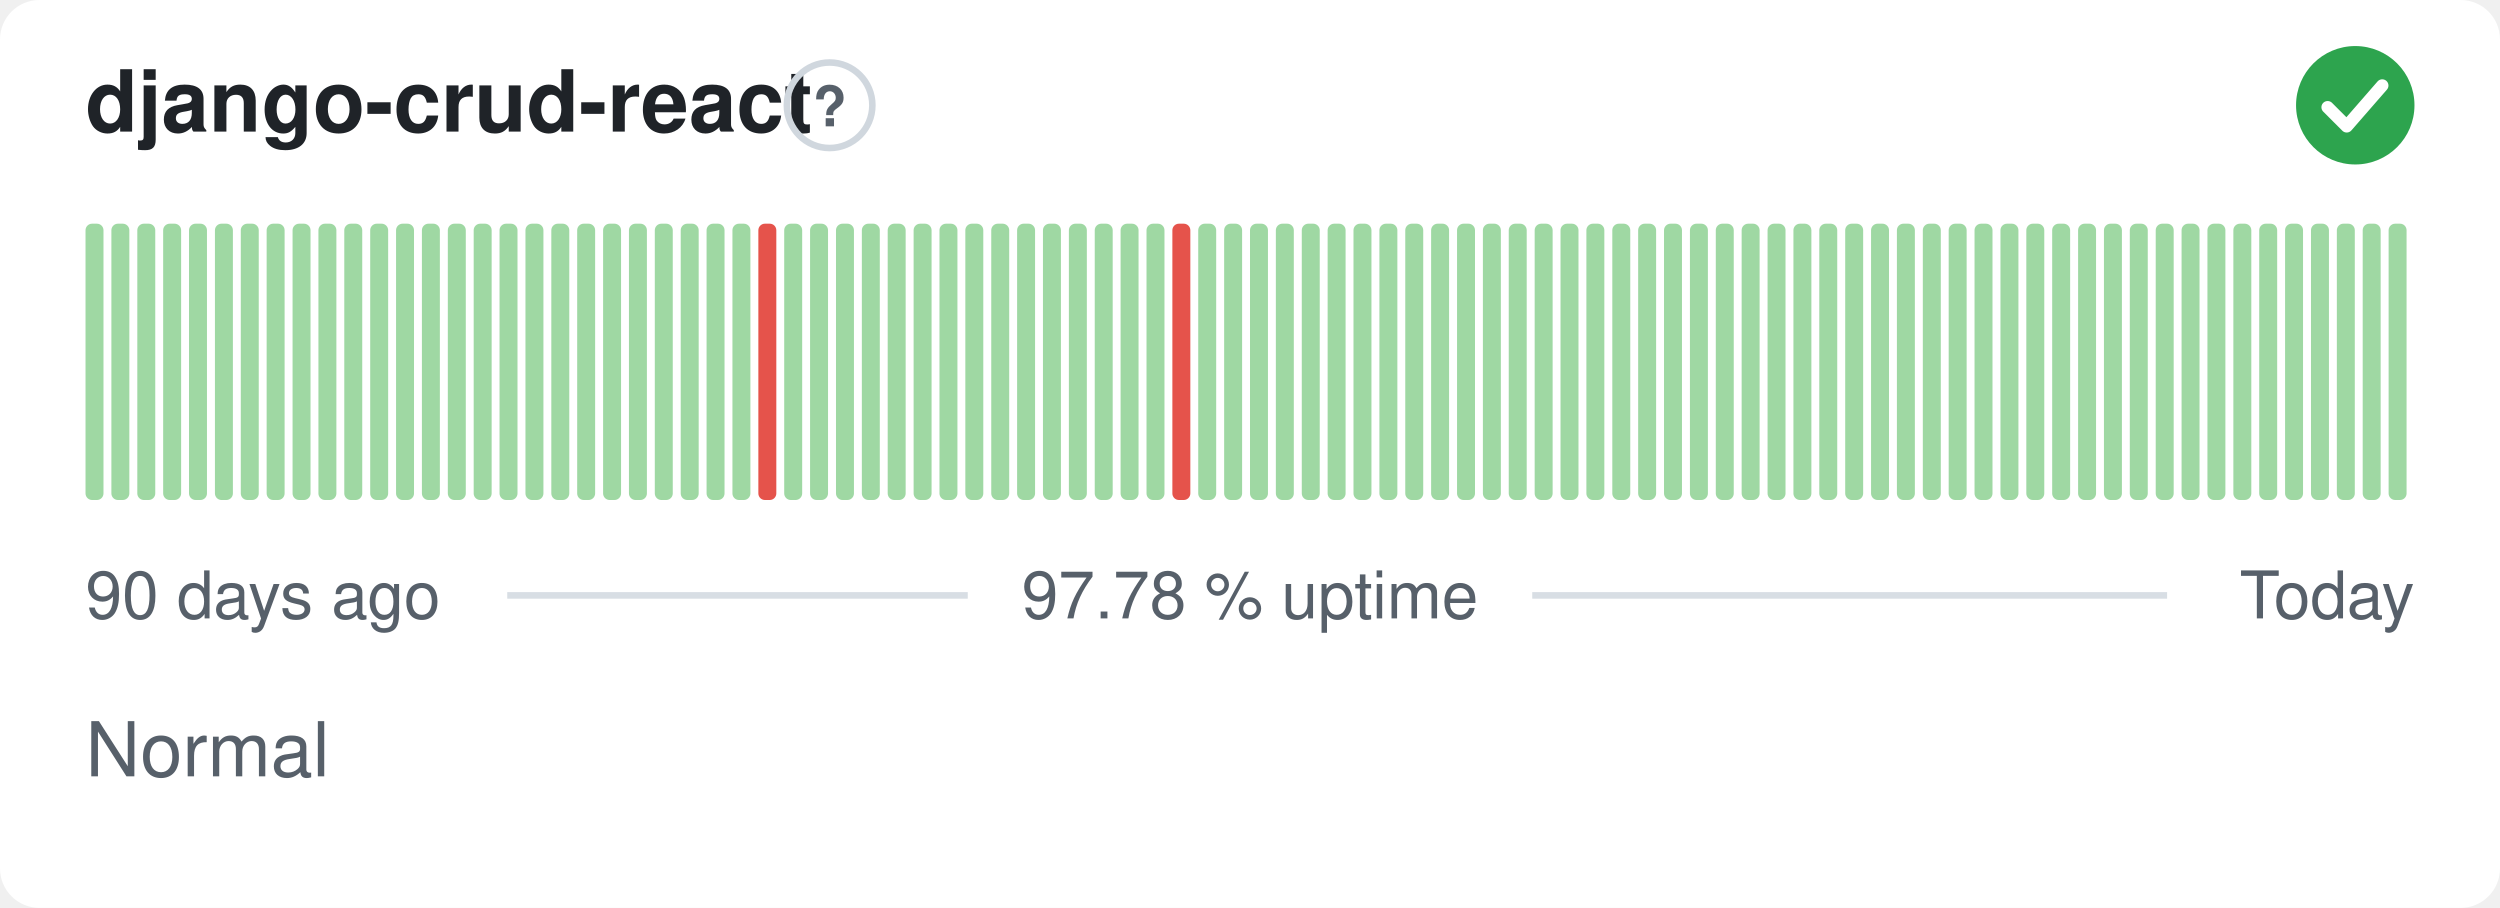
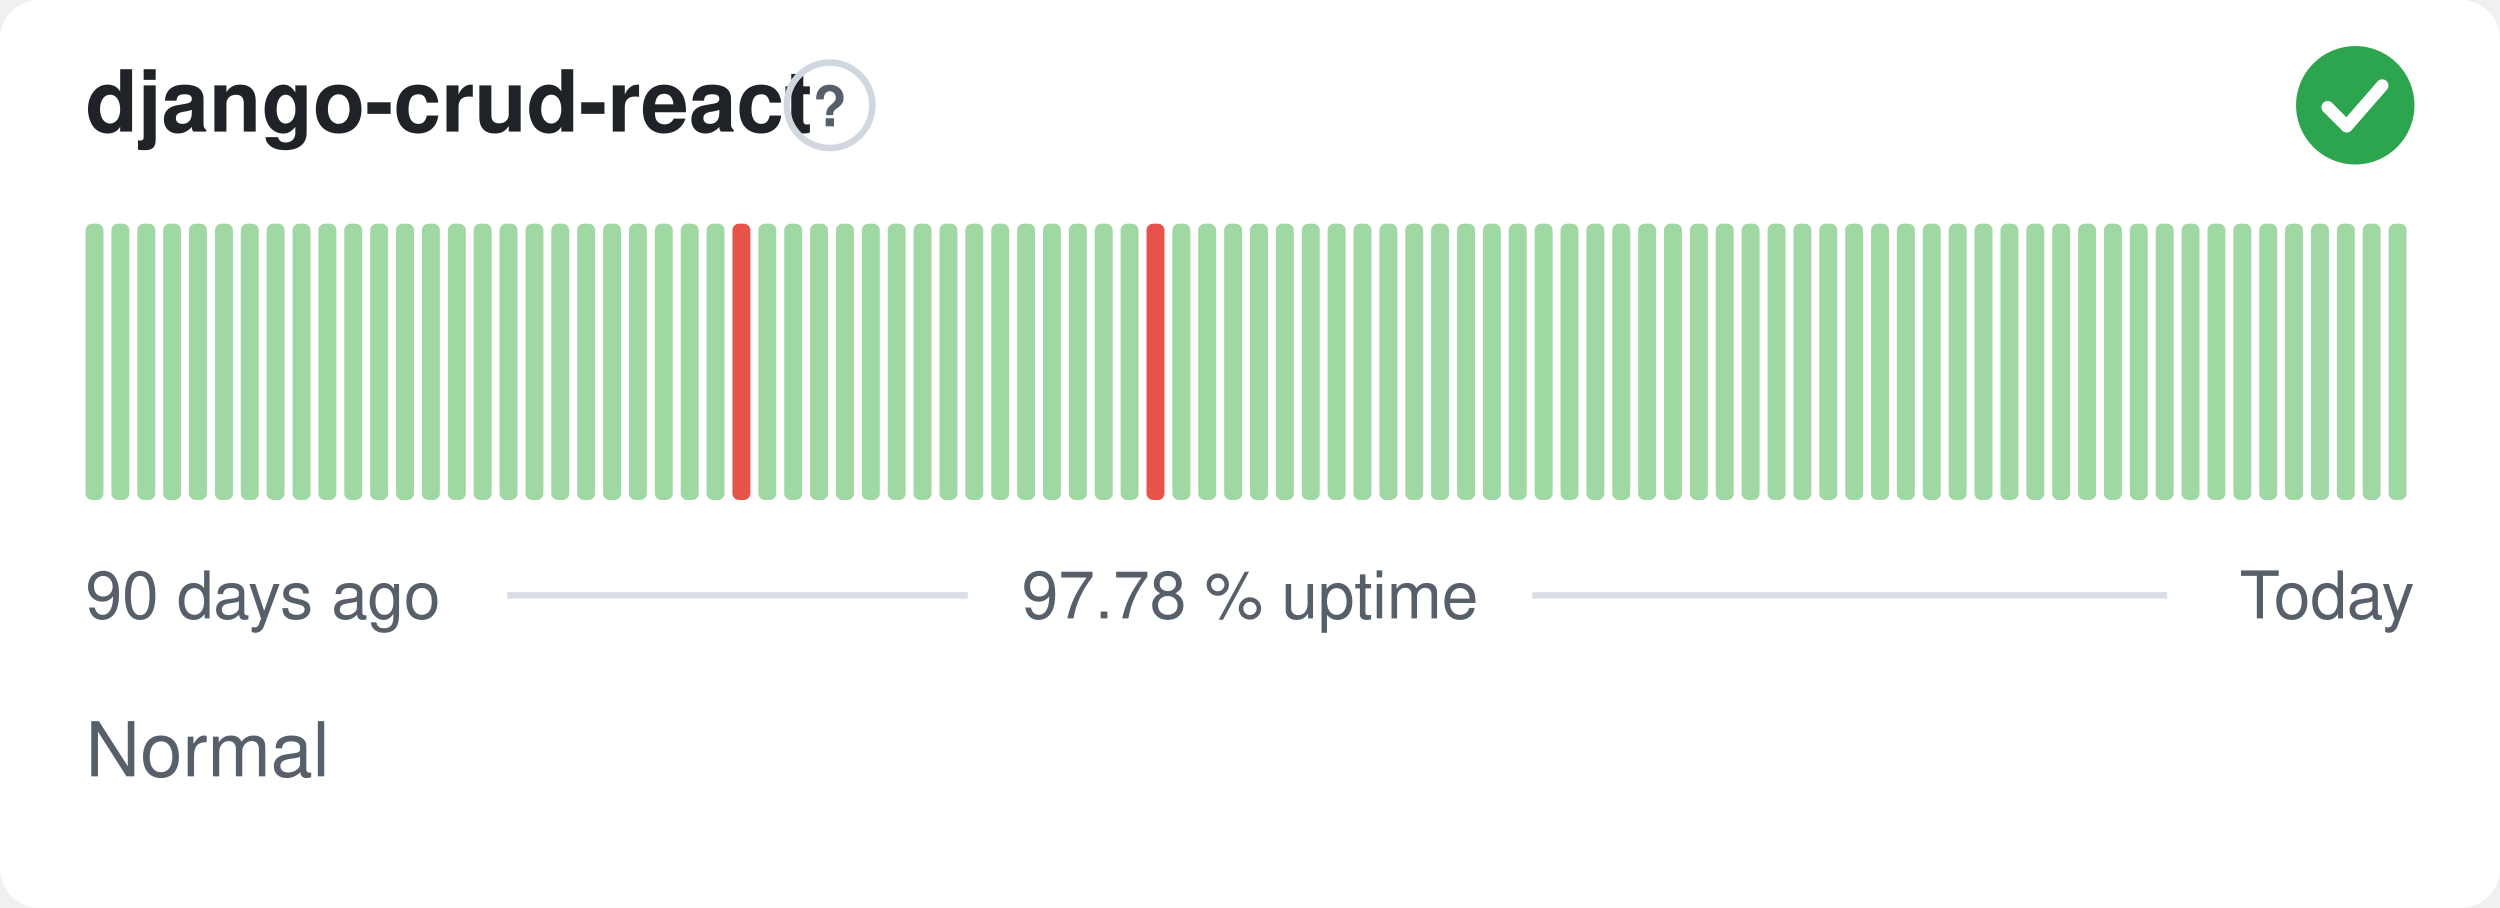
<svg xmlns="http://www.w3.org/2000/svg" width="380" height="138" viewBox="0 0 380 138" role="img" aria-label="django-crud-react: Normal, 97.78 % uptime over the last 90 days" font-family="-apple-system,BlinkMacSystemFont,'Segoe UI',Helvetica,Arial,sans-serif">
  <style>
    @media (prefers-color-scheme: dark) {
      .bg { fill: #0d1117 }
      .title { fill: #e6edf3 }
      .muted { fill: #8b949e }
      .hint { stroke: #30363d }
      .rule { stroke: #30363d }
      .nodata { fill: #21262d }
    }
  </style>
  <rect class="bg" width="380" height="138" rx="6" fill="#ffffff" />
  <text class="title" x="13" y="20" font-size="13" font-weight="600" fill="#1f2328">django-crud-react</text>
  <circle class="hint" cx="126.1" cy="16" r="6.5" fill="none" stroke="#d0d7de" stroke-width="1" />
  <text class="muted" x="126.1" y="19.2" text-anchor="middle" font-size="8.5" font-weight="700" fill="#57606a">?</text>
  <circle cx="358" cy="16" r="9" fill="#2da44e" />
  <path d="M353.80 16.30l2.90 2.90 5.40 -6.20" fill="none" stroke="#fff" stroke-width="1.89" stroke-linecap="round" stroke-linejoin="round" />
  <rect x="13.00" y="34.00" width="2.73" height="42.00" rx="1" fill="#9fd8a3" />
  <rect x="16.93" y="34.00" width="2.73" height="42.00" rx="1" fill="#9fd8a3" />
  <rect x="20.87" y="34.00" width="2.73" height="42.00" rx="1" fill="#9fd8a3" />
  <rect x="24.80" y="34.00" width="2.73" height="42.00" rx="1" fill="#9fd8a3" />
  <rect x="28.73" y="34.00" width="2.73" height="42.00" rx="1" fill="#9fd8a3" />
  <rect x="32.67" y="34.00" width="2.73" height="42.00" rx="1" fill="#9fd8a3" />
  <rect x="36.60" y="34.00" width="2.73" height="42.00" rx="1" fill="#9fd8a3" />
  <rect x="40.53" y="34.00" width="2.73" height="42.00" rx="1" fill="#9fd8a3" />
  <rect x="44.47" y="34.00" width="2.73" height="42.00" rx="1" fill="#9fd8a3" />
  <rect x="48.40" y="34.00" width="2.73" height="42.00" rx="1" fill="#9fd8a3" />
  <rect x="52.33" y="34.00" width="2.73" height="42.00" rx="1" fill="#9fd8a3" />
  <rect x="56.27" y="34.00" width="2.73" height="42.00" rx="1" fill="#9fd8a3" />
  <rect x="60.20" y="34.00" width="2.73" height="42.00" rx="1" fill="#9fd8a3" />
  <rect x="64.13" y="34.00" width="2.73" height="42.00" rx="1" fill="#9fd8a3" />
  <rect x="68.07" y="34.00" width="2.73" height="42.00" rx="1" fill="#9fd8a3" />
  <rect x="72.00" y="34.00" width="2.73" height="42.00" rx="1" fill="#9fd8a3" />
  <rect x="75.93" y="34.00" width="2.73" height="42.00" rx="1" fill="#9fd8a3" />
  <rect x="79.87" y="34.00" width="2.73" height="42.00" rx="1" fill="#9fd8a3" />
  <rect x="83.80" y="34.00" width="2.73" height="42.00" rx="1" fill="#9fd8a3" />
  <rect x="87.73" y="34.00" width="2.73" height="42.00" rx="1" fill="#9fd8a3" />
  <rect x="91.67" y="34.00" width="2.73" height="42.00" rx="1" fill="#9fd8a3" />
  <rect x="95.60" y="34.00" width="2.73" height="42.00" rx="1" fill="#9fd8a3" />
  <rect x="99.53" y="34.00" width="2.73" height="42.00" rx="1" fill="#9fd8a3" />
  <rect x="103.47" y="34.00" width="2.73" height="42.00" rx="1" fill="#9fd8a3" />
  <rect x="107.40" y="34.00" width="2.73" height="42.00" rx="1" fill="#9fd8a3" />
-   <rect x="111.33" y="34.00" width="2.73" height="42.00" rx="1" fill="#9fd8a3" />
-   <rect x="115.27" y="34.00" width="2.73" height="42.00" rx="1" fill="#e5534b" />
+   <rect x="111.33" y="34.00" width="2.73" height="42.00" rx="1" fill="#e5534b" />
+   <rect x="115.27" y="34.00" width="2.73" height="42.00" rx="1" fill="#9fd8a3" />
  <rect x="119.20" y="34.00" width="2.73" height="42.00" rx="1" fill="#9fd8a3" />
  <rect x="123.13" y="34.00" width="2.73" height="42.00" rx="1" fill="#9fd8a3" />
  <rect x="127.07" y="34.00" width="2.73" height="42.00" rx="1" fill="#9fd8a3" />
  <rect x="131.00" y="34.00" width="2.73" height="42.00" rx="1" fill="#9fd8a3" />
  <rect x="134.93" y="34.00" width="2.73" height="42.00" rx="1" fill="#9fd8a3" />
  <rect x="138.87" y="34.00" width="2.73" height="42.00" rx="1" fill="#9fd8a3" />
  <rect x="142.80" y="34.00" width="2.73" height="42.00" rx="1" fill="#9fd8a3" />
  <rect x="146.73" y="34.00" width="2.73" height="42.00" rx="1" fill="#9fd8a3" />
  <rect x="150.67" y="34.00" width="2.73" height="42.00" rx="1" fill="#9fd8a3" />
  <rect x="154.60" y="34.00" width="2.73" height="42.00" rx="1" fill="#9fd8a3" />
  <rect x="158.53" y="34.00" width="2.73" height="42.00" rx="1" fill="#9fd8a3" />
  <rect x="162.47" y="34.00" width="2.73" height="42.00" rx="1" fill="#9fd8a3" />
  <rect x="166.40" y="34.00" width="2.73" height="42.00" rx="1" fill="#9fd8a3" />
  <rect x="170.33" y="34.00" width="2.73" height="42.00" rx="1" fill="#9fd8a3" />
-   <rect x="174.27" y="34.00" width="2.73" height="42.00" rx="1" fill="#9fd8a3" />
-   <rect x="178.20" y="34.00" width="2.73" height="42.00" rx="1" fill="#e5534b" />
+   <rect x="174.27" y="34.00" width="2.73" height="42.00" rx="1" fill="#e5534b" />
+   <rect x="178.20" y="34.00" width="2.73" height="42.00" rx="1" fill="#9fd8a3" />
  <rect x="182.13" y="34.00" width="2.73" height="42.00" rx="1" fill="#9fd8a3" />
  <rect x="186.07" y="34.00" width="2.73" height="42.00" rx="1" fill="#9fd8a3" />
  <rect x="190.00" y="34.00" width="2.73" height="42.00" rx="1" fill="#9fd8a3" />
  <rect x="193.93" y="34.00" width="2.73" height="42.00" rx="1" fill="#9fd8a3" />
  <rect x="197.87" y="34.00" width="2.73" height="42.00" rx="1" fill="#9fd8a3" />
  <rect x="201.80" y="34.00" width="2.73" height="42.00" rx="1" fill="#9fd8a3" />
  <rect x="205.73" y="34.00" width="2.73" height="42.00" rx="1" fill="#9fd8a3" />
  <rect x="209.67" y="34.00" width="2.73" height="42.00" rx="1" fill="#9fd8a3" />
  <rect x="213.60" y="34.00" width="2.73" height="42.00" rx="1" fill="#9fd8a3" />
  <rect x="217.53" y="34.00" width="2.73" height="42.00" rx="1" fill="#9fd8a3" />
  <rect x="221.47" y="34.00" width="2.73" height="42.00" rx="1" fill="#9fd8a3" />
  <rect x="225.40" y="34.00" width="2.73" height="42.00" rx="1" fill="#9fd8a3" />
  <rect x="229.33" y="34.00" width="2.73" height="42.00" rx="1" fill="#9fd8a3" />
  <rect x="233.27" y="34.00" width="2.73" height="42.00" rx="1" fill="#9fd8a3" />
  <rect x="237.20" y="34.00" width="2.73" height="42.00" rx="1" fill="#9fd8a3" />
  <rect x="241.13" y="34.00" width="2.73" height="42.00" rx="1" fill="#9fd8a3" />
  <rect x="245.07" y="34.00" width="2.73" height="42.00" rx="1" fill="#9fd8a3" />
  <rect x="249.00" y="34.00" width="2.73" height="42.00" rx="1" fill="#9fd8a3" />
  <rect x="252.93" y="34.00" width="2.73" height="42.00" rx="1" fill="#9fd8a3" />
  <rect x="256.87" y="34.00" width="2.73" height="42.00" rx="1" fill="#9fd8a3" />
  <rect x="260.80" y="34.00" width="2.73" height="42.00" rx="1" fill="#9fd8a3" />
  <rect x="264.73" y="34.00" width="2.73" height="42.00" rx="1" fill="#9fd8a3" />
  <rect x="268.67" y="34.00" width="2.73" height="42.00" rx="1" fill="#9fd8a3" />
  <rect x="272.60" y="34.00" width="2.73" height="42.00" rx="1" fill="#9fd8a3" />
  <rect x="276.53" y="34.00" width="2.73" height="42.00" rx="1" fill="#9fd8a3" />
  <rect x="280.47" y="34.00" width="2.73" height="42.00" rx="1" fill="#9fd8a3" />
  <rect x="284.40" y="34.00" width="2.73" height="42.00" rx="1" fill="#9fd8a3" />
  <rect x="288.33" y="34.00" width="2.73" height="42.00" rx="1" fill="#9fd8a3" />
  <rect x="292.27" y="34.00" width="2.73" height="42.00" rx="1" fill="#9fd8a3" />
  <rect x="296.20" y="34.00" width="2.73" height="42.00" rx="1" fill="#9fd8a3" />
  <rect x="300.13" y="34.00" width="2.73" height="42.00" rx="1" fill="#9fd8a3" />
  <rect x="304.07" y="34.00" width="2.73" height="42.00" rx="1" fill="#9fd8a3" />
  <rect x="308.00" y="34.00" width="2.73" height="42.00" rx="1" fill="#9fd8a3" />
  <rect x="311.93" y="34.00" width="2.73" height="42.00" rx="1" fill="#9fd8a3" />
  <rect x="315.87" y="34.00" width="2.73" height="42.00" rx="1" fill="#9fd8a3" />
  <rect x="319.80" y="34.00" width="2.73" height="42.00" rx="1" fill="#9fd8a3" />
  <rect x="323.73" y="34.00" width="2.73" height="42.00" rx="1" fill="#9fd8a3" />
  <rect x="327.67" y="34.00" width="2.73" height="42.00" rx="1" fill="#9fd8a3" />
  <rect x="331.60" y="34.00" width="2.73" height="42.00" rx="1" fill="#9fd8a3" />
  <rect x="335.53" y="34.00" width="2.73" height="42.00" rx="1" fill="#9fd8a3" />
  <rect x="339.47" y="34.00" width="2.73" height="42.00" rx="1" fill="#9fd8a3" />
  <rect x="343.40" y="34.00" width="2.73" height="42.00" rx="1" fill="#9fd8a3" />
  <rect x="347.33" y="34.00" width="2.73" height="42.00" rx="1" fill="#9fd8a3" />
  <rect x="351.27" y="34.00" width="2.73" height="42.00" rx="1" fill="#9fd8a3" />
  <rect x="355.20" y="34.00" width="2.73" height="42.00" rx="1" fill="#9fd8a3" />
  <rect x="359.13" y="34.00" width="2.73" height="42.00" rx="1" fill="#9fd8a3" />
  <rect x="363.07" y="34.00" width="2.73" height="42.00" rx="1" fill="#9fd8a3" />
  <text class="muted" x="13" y="94" font-size="10" fill="#57606a">90 days ago</text>
  <text class="muted" x="190" y="94" text-anchor="middle" font-size="10" fill="#57606a">97.78 % uptime</text>
  <text class="muted" x="367" y="94" text-anchor="end" font-size="10" fill="#57606a">Today</text>
  <line class="rule" x1="77.1" y1="90.5" x2="147.1" y2="90.5" stroke="#d8dee4" stroke-width="1" />
  <line class="rule" x1="232.9" y1="90.5" x2="329.4" y2="90.5" stroke="#d8dee4" stroke-width="1" />
  <text class="muted" x="13" y="118" font-size="11.5" fill="#57606a">Normal</text>
</svg>
